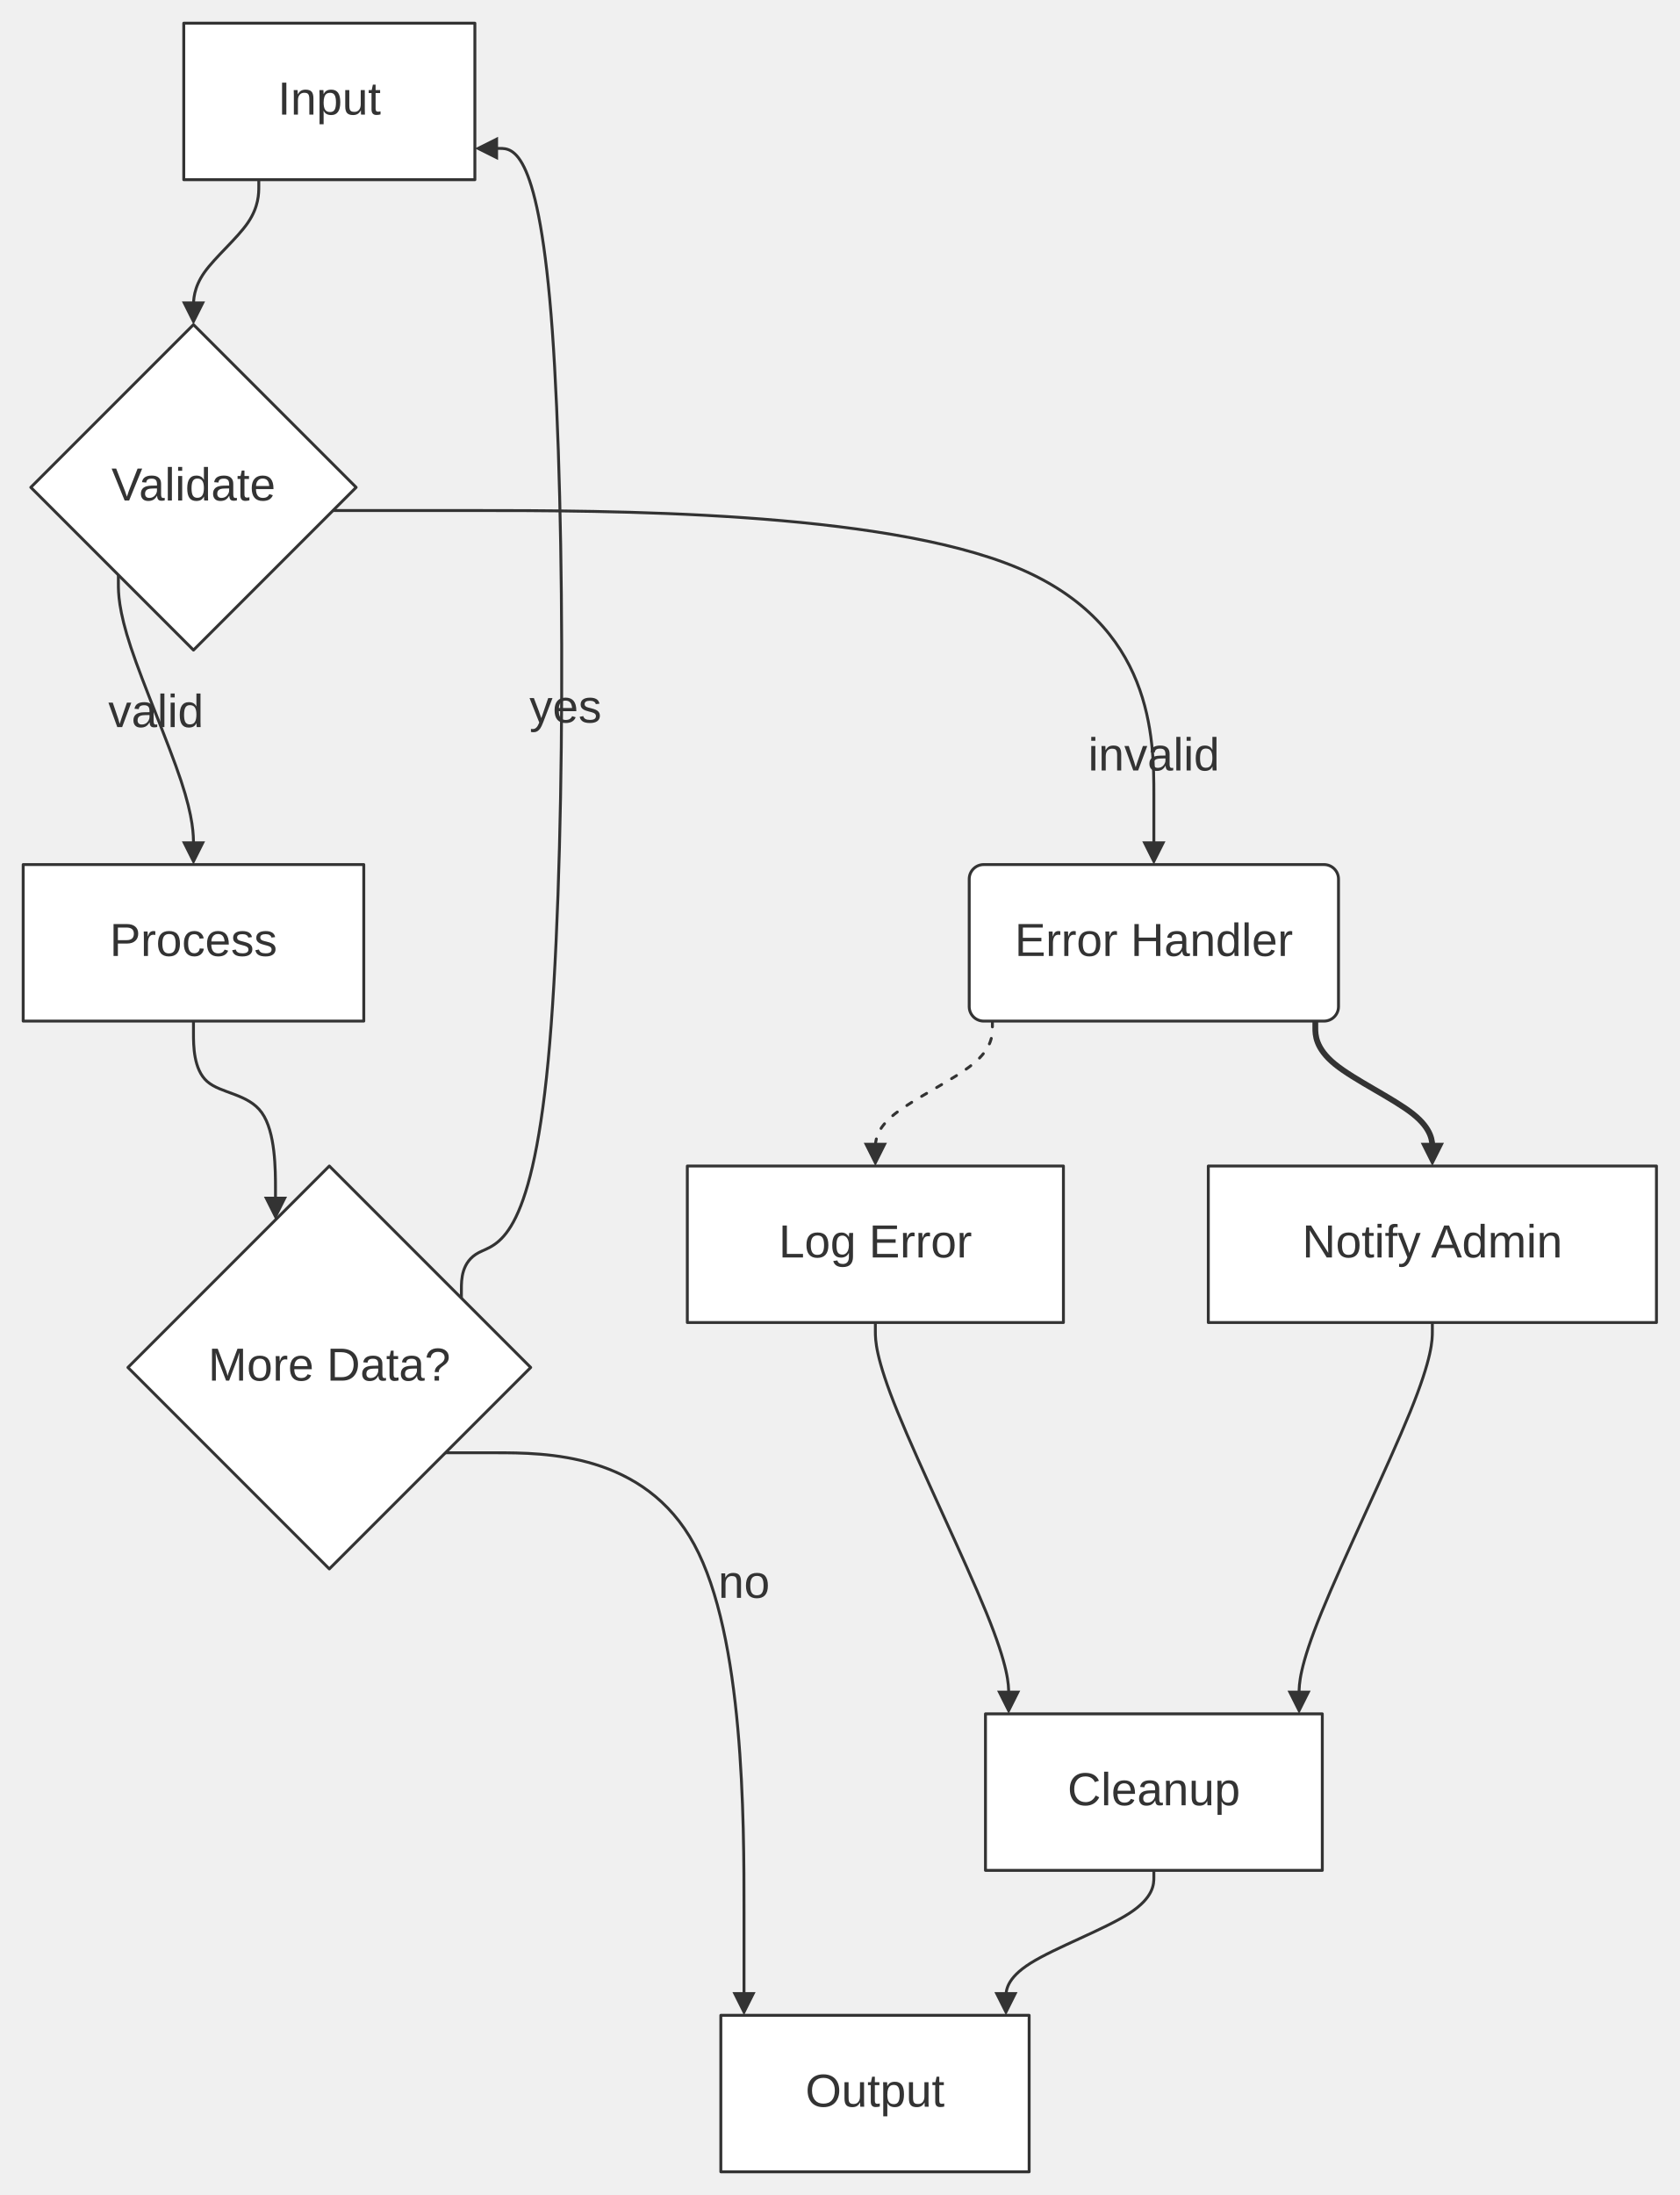
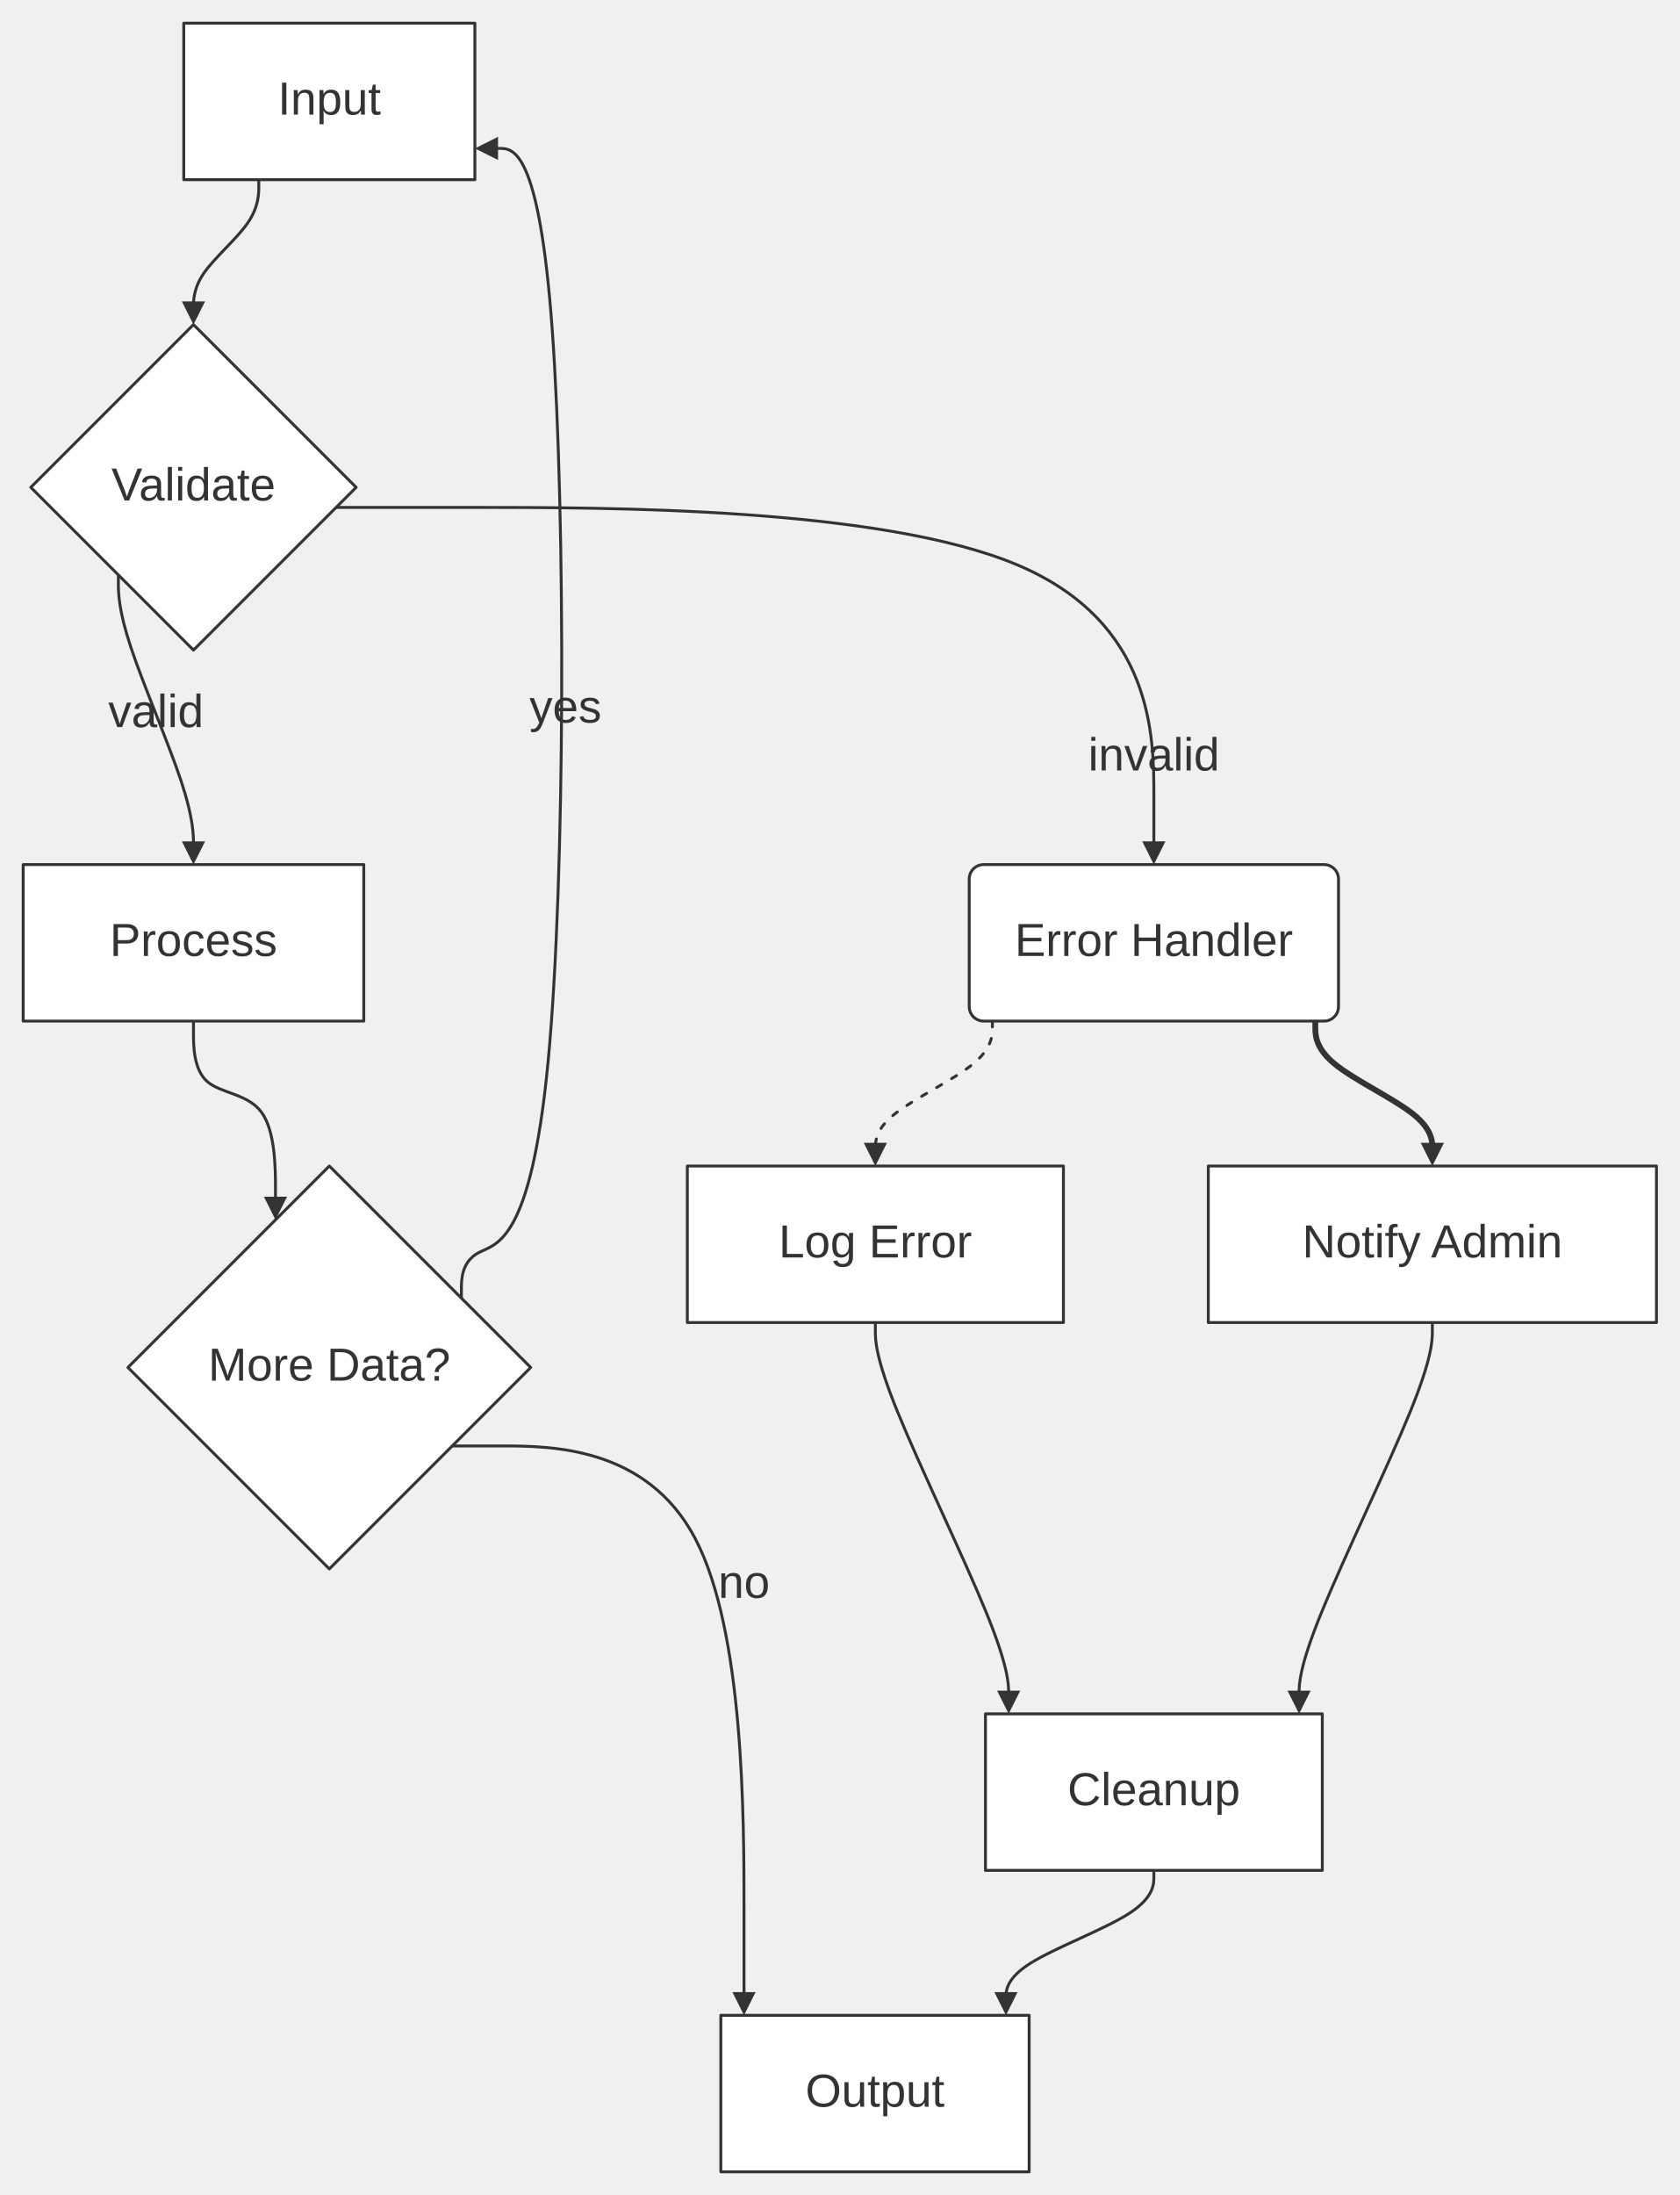
<svg xmlns="http://www.w3.org/2000/svg" width="100%" viewBox="0 0 579.64 757.28" style="max-width: 579.64px; background-color: transparent;" font-family="&quot;trebuchet ms&quot;, verdana, arial, sans-serif" font-size="16.00">
  <defs>
    <marker id="arrowhead" viewBox="0 0 10.00 10.00" refX="5.00" refY="5.00" markerWidth="8.00" markerHeight="8.00" orient="auto-start-reverse" markerUnits="userSpaceOnUse">
      <path d="M 0 0 L 10.00 5.00 L 0 10.00 z" fill="#333" />
    </marker>
    <marker id="crosshead" viewBox="0 0 11.00 11.00" refX="12.00" refY="5.20" markerWidth="11.00" markerHeight="11.00" orient="auto-start-reverse" markerUnits="userSpaceOnUse">
      <path d="M 1,1 l 9,9 M 10,1 l -9,9" stroke="#333" stroke-width="2" />
    </marker>
    <marker id="circlehead" viewBox="0 0 10.00 10.00" refX="11.00" refY="5.00" markerWidth="11.00" markerHeight="11.00" orient="auto-start-reverse" markerUnits="userSpaceOnUse">
      <circle cx="5" cy="5" r="5" stroke="#333" stroke-width="1" fill="#333" />
    </marker>
    <marker id="open-arrowhead" viewBox="0 0 10.00 10.00" refX="5.00" refY="5.00" markerWidth="8.00" markerHeight="8.00" orient="auto-start-reverse" markerUnits="userSpaceOnUse">
      <polygon points="0,0 10.00,5.00 0,10.00" fill="white" stroke="#333" stroke-width="1" />
    </marker>
    <marker id="diamondhead" viewBox="0 0 12.00 12.00" refX="6.00" refY="6.00" markerWidth="12.00" markerHeight="12.00" orient="auto-start-reverse" markerUnits="userSpaceOnUse">
      <polygon points="0,6.00 6.00,0 12.00,6.00 6.00,12.00" fill="#333" />
    </marker>
    <marker id="open-diamondhead" viewBox="0 0 12.00 12.00" refX="6.00" refY="6.00" markerWidth="12.00" markerHeight="12.00" orient="auto-start-reverse" markerUnits="userSpaceOnUse">
      <polygon points="0,6.00 6.00,0 12.00,6.00 6.00,12.00" fill="white" stroke="#333" stroke-width="1" />
    </marker>
  </defs>
  <g transform="translate(0.00,0.00)">
    <g class="edgePaths">
      <path d="M89.31,62.00 L89.31,64.33 C89.31,66.67 89.31,71.33 85.55,76.83 C81.79,82.33 74.28,88.67 70.52,94.00 C66.77,99.33 66.77,103.67 66.77,105.83 L66.77,108.00" stroke="#333" stroke-width="1.00" fill="none" stroke-linecap="round" stroke-linejoin="round" marker-end="url(#arrowhead)" />
      <path d="M40.85,198.36 L40.85,201.36 C40.85,204.36 40.85,210.36 45.17,223.35 C49.49,236.33 58.13,256.31 62.45,269.29 C66.77,282.28 66.77,288.28 66.77,291.28 L66.77,294.28" stroke="#333" stroke-width="1.00" fill="none" stroke-linecap="round" stroke-linejoin="round" marker-end="url(#arrowhead)" />
-       <path d="M114.92,176.13 L162.13,176.13 C209.35,176.13 303.77,176.13 350.99,195.82 C398.20,215.51 398.20,254.90 398.20,274.59 L398.20,294.28" stroke="#333" stroke-width="1.00" fill="none" stroke-linecap="round" stroke-linejoin="round" marker-end="url(#arrowhead)" />
+       <path d="M115.99,175.06 L163.02,175.06 C210.06,175.06 304.13,175.06 351.17,194.93 C398.20,214.80 398.20,254.54 398.20,274.41 L398.20,294.28" stroke="#333" stroke-width="1.00" fill="none" stroke-linecap="round" stroke-linejoin="round" marker-end="url(#arrowhead)" />
      <path d="M66.77,352.28 L66.77,356.45 C66.77,360.61 66.77,368.95 71.49,373.11 C76.20,377.28 85.64,377.28 90.35,383.88 C95.07,390.47 95.07,403.67 95.07,410.26 L95.07,416.86" stroke="#333" stroke-width="1.00" fill="none" stroke-linecap="round" stroke-linejoin="round" marker-end="url(#arrowhead)" />
      <path d="M159.23,447.86 L159.23,444.72 C159.23,441.57 159.23,435.29 165.22,432.15 C171.21,429.01 183.18,429.01 189.17,366.04 C195.15,303.07 195.15,177.14 190.61,114.17 C186.06,51.20 176.97,51.20 172.43,51.20 L167.88,51.20" stroke="#333" stroke-width="1.00" fill="none" stroke-linecap="round" stroke-linejoin="round" marker-end="url(#arrowhead)" />
-       <path d="M153.72,501.21 L170.90,501.21 C188.07,501.21 222.41,501.21 239.59,532.89 C256.76,564.57 256.76,627.93 256.76,659.60 L256.76,691.28" stroke="#333" stroke-width="1.00" fill="none" stroke-linecap="round" stroke-linejoin="round" marker-end="url(#arrowhead)" />
+       <path d="M156.08,498.85 L172.86,498.85 C189.64,498.85 223.20,498.85 239.98,530.92 C256.76,563.00 256.76,627.14 256.76,659.21 L256.76,691.28" stroke="#333" stroke-width="1.00" fill="none" stroke-linecap="round" stroke-linejoin="round" marker-end="url(#arrowhead)" />
      <path d="M342.48,352.28 L342.48,354.61 C342.48,356.95 342.48,361.61 335.75,367.11 C329.02,372.61 315.56,378.95 308.83,384.28 C302.09,389.61 302.09,393.95 302.09,396.11 L302.09,398.28" stroke="#333" stroke-width="1.00" fill="none" stroke-linecap="round" stroke-linejoin="round" stroke-dasharray="2.00,4.00" marker-end="url(#arrowhead)" />
      <path d="M453.92,352.28 L453.92,354.61 C453.92,356.95 453.92,361.61 460.66,367.11 C467.39,372.61 480.85,378.95 487.58,384.28 C494.31,389.61 494.31,393.95 494.31,396.11 L494.31,398.28" stroke="#333" stroke-width="2.00" fill="none" stroke-linecap="round" stroke-linejoin="round" marker-end="url(#arrowhead)" />
      <path d="M302.09,456.28 L302.09,459.28 C302.09,462.28 302.09,468.28 309.76,487.11 C317.42,505.95 332.75,537.61 340.42,556.45 C348.09,575.28 348.09,581.28 348.09,584.28 L348.09,587.28" stroke="#333" stroke-width="1.00" fill="none" stroke-linecap="round" stroke-linejoin="round" marker-end="url(#arrowhead)" />
      <path d="M494.31,456.28 L494.31,459.28 C494.31,462.28 494.31,468.28 486.65,487.11 C478.98,505.95 463.65,537.61 455.99,556.45 C448.32,575.28 448.32,581.28 448.32,584.28 L448.32,587.28" stroke="#333" stroke-width="1.00" fill="none" stroke-linecap="round" stroke-linejoin="round" marker-end="url(#arrowhead)" />
      <path d="M398.20,645.28 L398.20,647.62 C398.20,649.95 398.20,654.62 389.70,660.12 C381.19,665.62 364.17,671.95 355.67,677.28 C347.16,682.62 347.16,686.95 347.16,689.12 L347.16,691.28" stroke="#333" stroke-width="1.00" fill="none" stroke-linecap="round" stroke-linejoin="round" marker-end="url(#arrowhead)" />
    </g>
    <g class="edgeLabels">
      <text x="53.81" y="246.32" text-anchor="middle" dominant-baseline="middle" fill="#333">valid</text>
      <text x="398.20" y="261.28" text-anchor="middle" dominant-baseline="middle" fill="#333">invalid</text>
      <text x="195.15" y="244.75" text-anchor="middle" dominant-baseline="middle" fill="#333">yes</text>
      <text x="256.76" y="546.73" text-anchor="middle" dominant-baseline="middle" fill="#333">no</text>
    </g>
    <g class="nodes">
      <rect x="63.42" y="8.00" width="100.46" height="54.00" fill="white" stroke="#333" stroke-width="1.00" stroke-linejoin="round" />
      <text x="113.65" y="35.00" text-anchor="middle" dominant-baseline="middle" fill="#333">Input</text>
      <polygon points="66.77,112.00 122.91,168.14 66.77,224.28 10.63,168.14" fill="white" stroke="#333" stroke-width="1.00" stroke-linejoin="round" />
      <text x="66.77" y="168.14" text-anchor="middle" dominant-baseline="middle" fill="#333">Validate</text>
      <rect x="8.00" y="298.28" width="117.54" height="54.00" fill="white" stroke="#333" stroke-width="1.00" stroke-linejoin="round" />
      <text x="66.77" y="325.28" text-anchor="middle" dominant-baseline="middle" fill="#333">Process</text>
      <rect x="334.48" y="298.28" width="127.44" height="54.00" rx="5.00" ry="5.00" fill="white" stroke="#333" stroke-width="1.00" stroke-linejoin="round" />
      <text x="398.20" y="325.28" text-anchor="middle" dominant-baseline="middle" fill="#333">Error Handler</text>
      <polygon points="113.65,402.28 183.15,471.78 113.65,541.28 44.15,471.78" fill="white" stroke="#333" stroke-width="1.00" stroke-linejoin="round" />
      <text x="113.65" y="471.78" text-anchor="middle" dominant-baseline="middle" fill="#333">More Data?</text>
      <rect x="248.76" y="695.28" width="106.40" height="54.00" fill="white" stroke="#333" stroke-width="1.00" stroke-linejoin="round" />
      <text x="301.96" y="722.28" text-anchor="middle" dominant-baseline="middle" fill="#333">Output</text>
      <rect x="237.20" y="402.28" width="129.79" height="54.00" fill="white" stroke="#333" stroke-width="1.00" stroke-linejoin="round" />
      <text x="302.09" y="429.28" text-anchor="middle" dominant-baseline="middle" fill="#333">Log Error</text>
      <rect x="416.99" y="402.28" width="154.66" height="54.00" fill="white" stroke="#333" stroke-width="1.00" stroke-linejoin="round" />
      <text x="494.31" y="429.28" text-anchor="middle" dominant-baseline="middle" fill="#333">Notify Admin</text>
      <rect x="340.09" y="591.28" width="116.24" height="54.00" fill="white" stroke="#333" stroke-width="1.00" stroke-linejoin="round" />
      <text x="398.20" y="618.28" text-anchor="middle" dominant-baseline="middle" fill="#333">Cleanup</text>
    </g>
  </g>
</svg>
